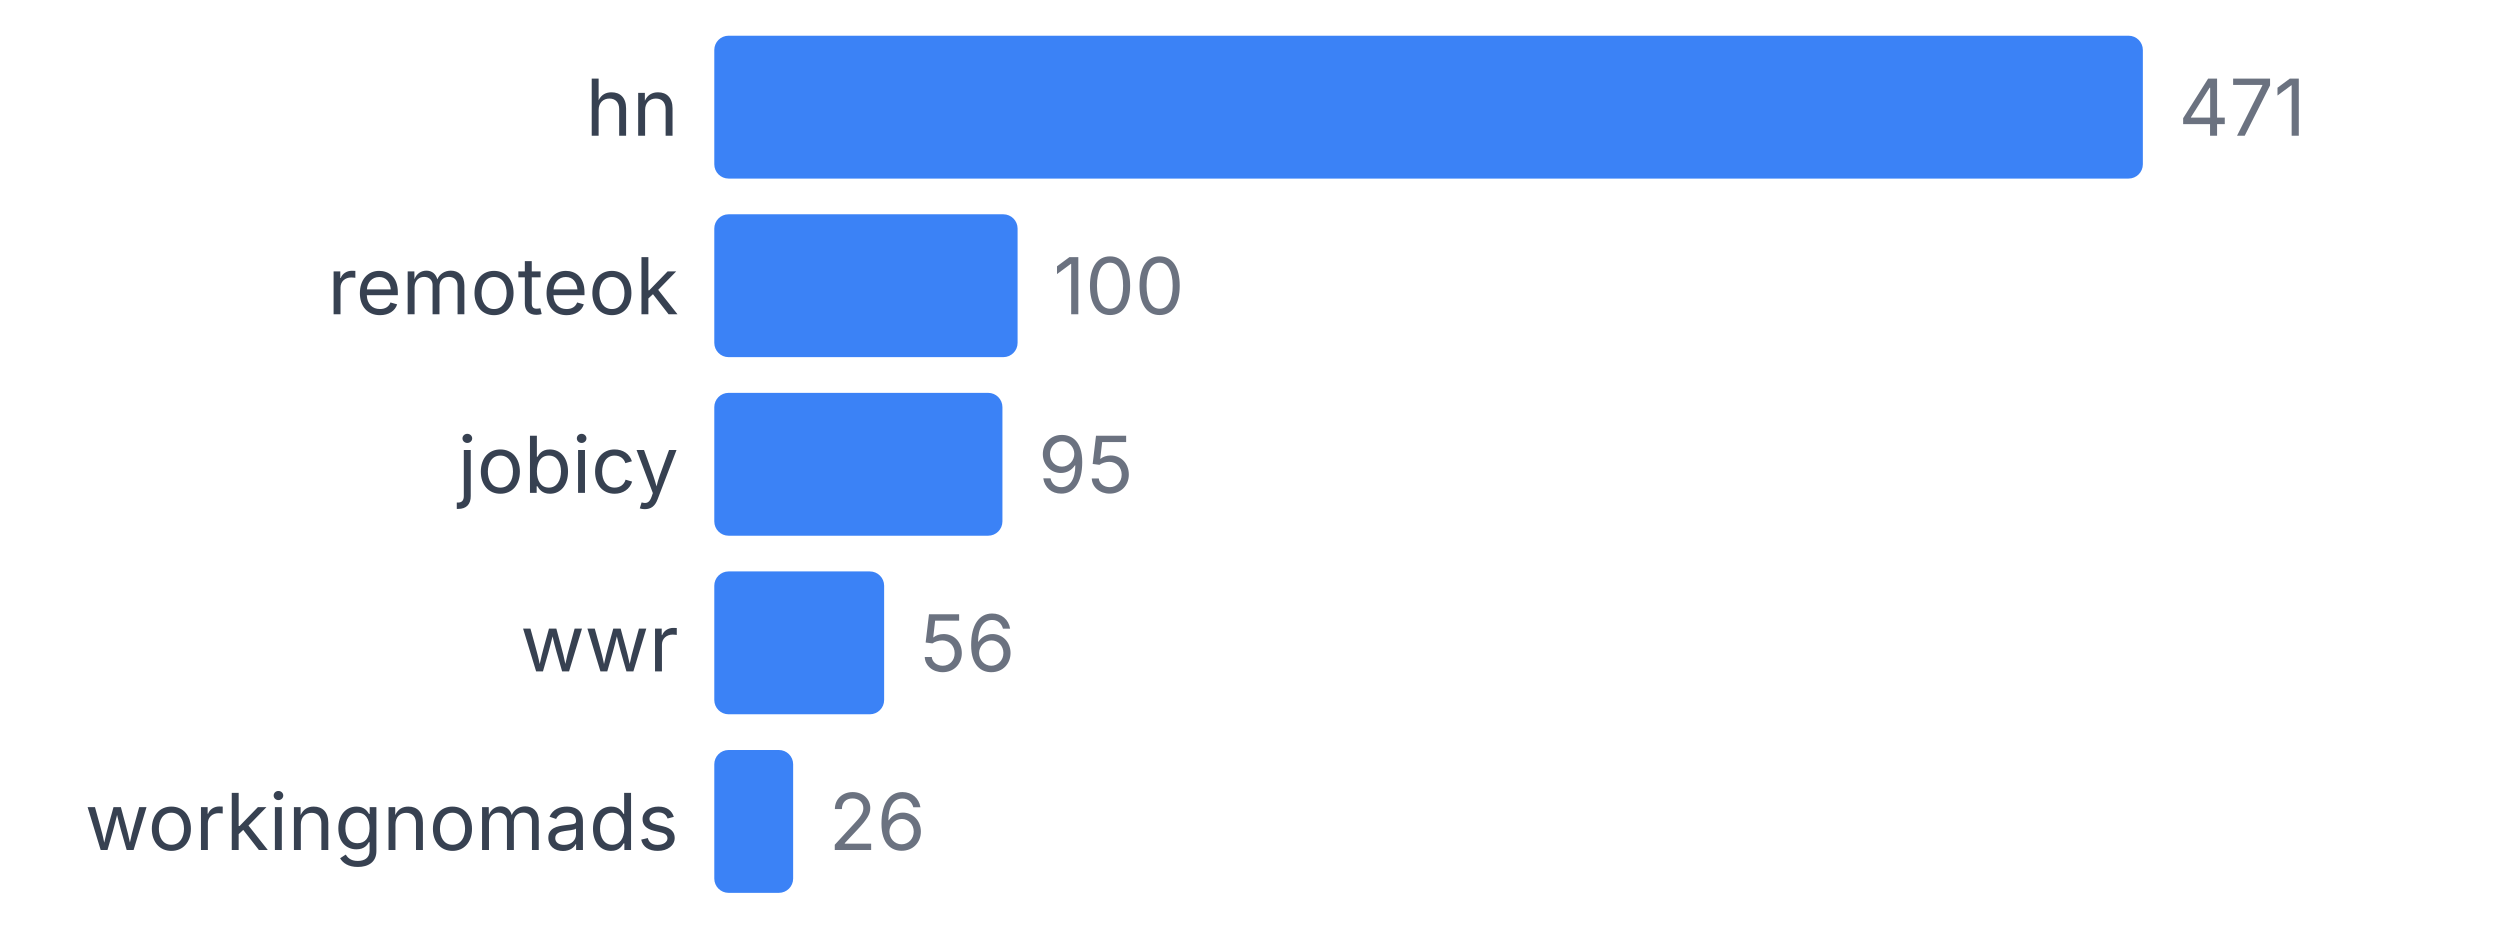
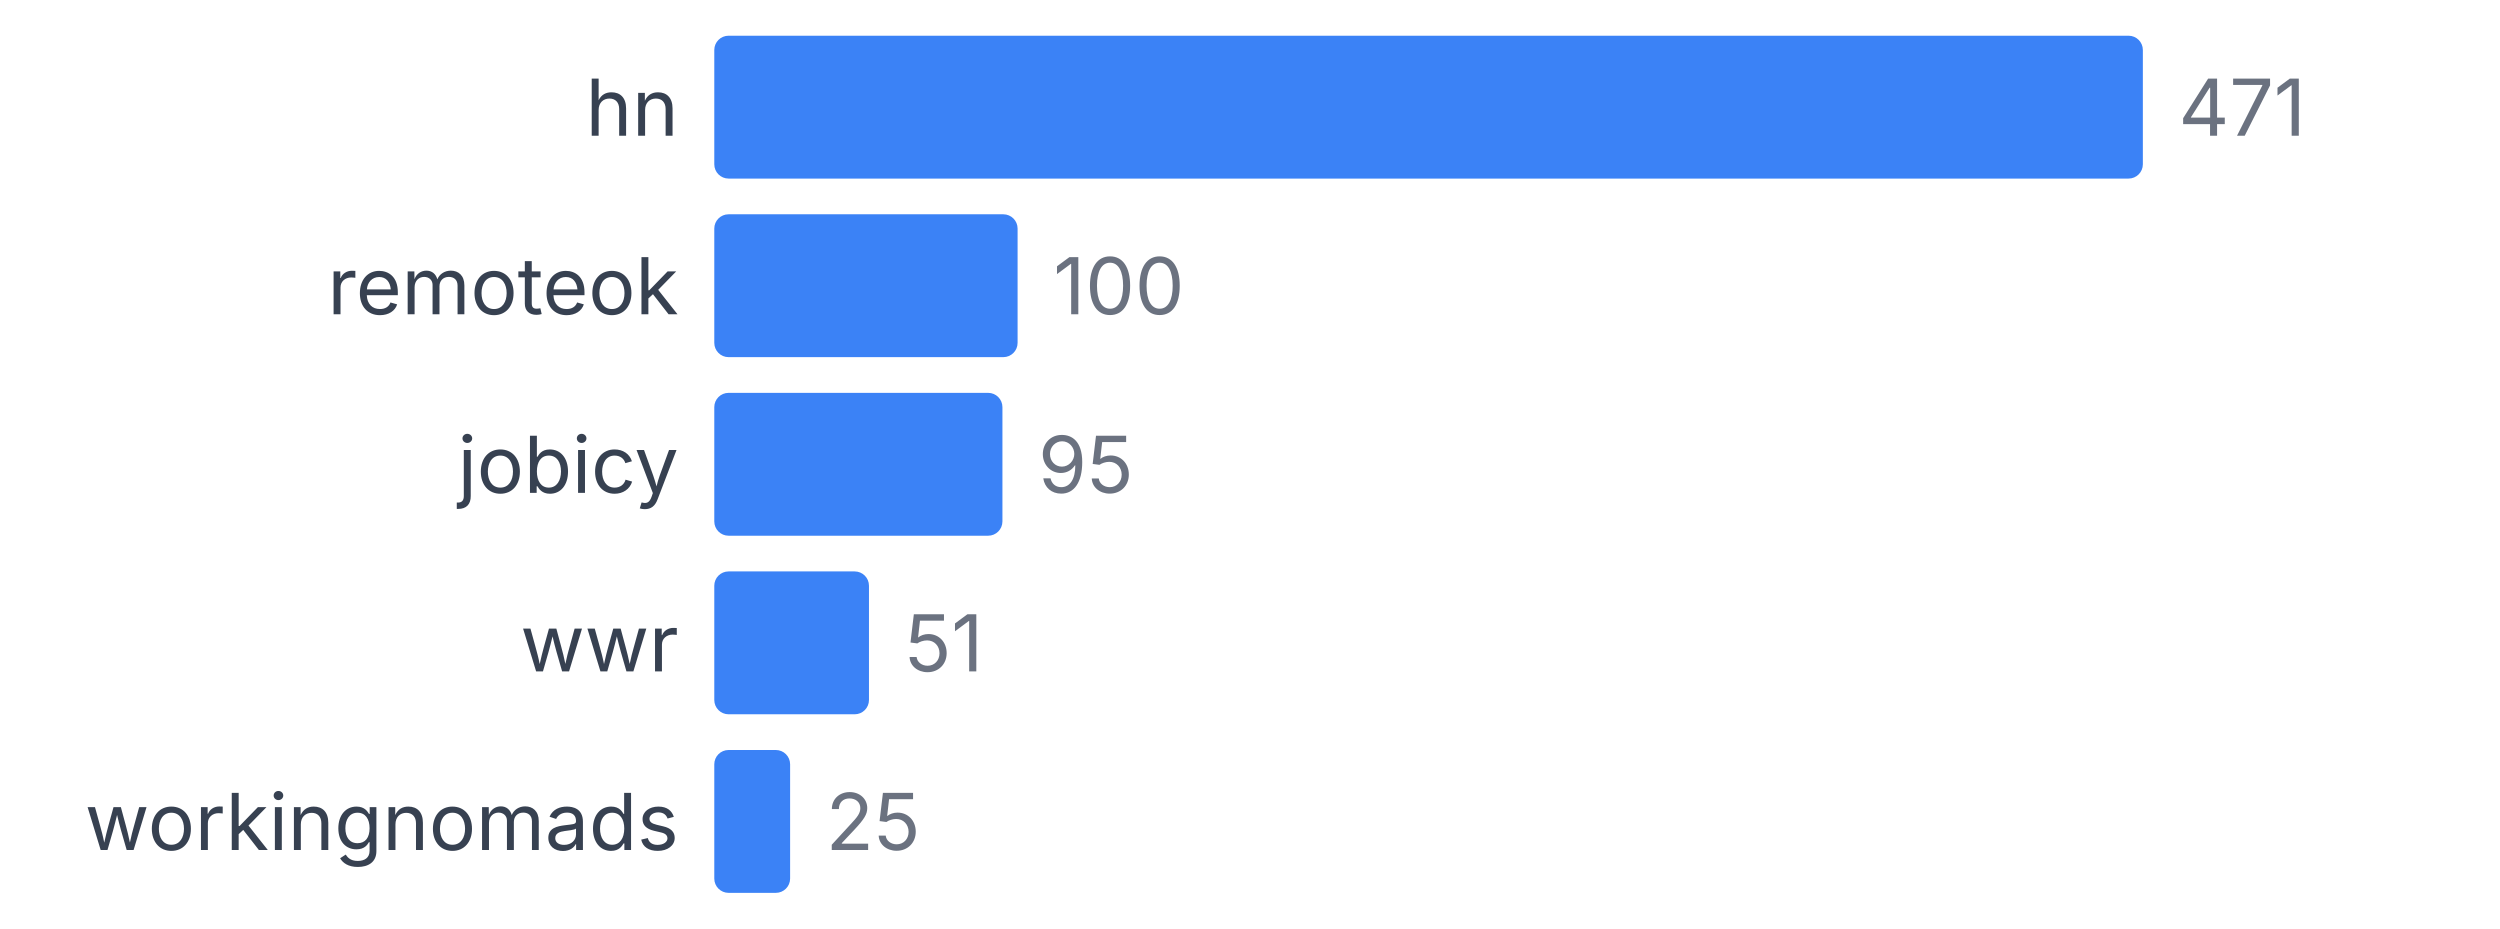
<svg xmlns="http://www.w3.org/2000/svg" width="350" height="130" viewBox="0 0 350 130">
  <style>
    text { font-family: system-ui, -apple-system, sans-serif; }
  </style>
  <text x="95" y="19" text-anchor="end" font-size="11" fill="#374151">hn</text>
  <rect x="100" y="5" width="200" height="20" fill="#3b82f6" rx="2" />
  <text x="305" y="19" font-size="11" fill="#6b7280">471</text>
  <text x="95" y="44" text-anchor="end" font-size="11" fill="#374151">remoteok</text>
  <rect x="100" y="30" width="42.463" height="20" fill="#3b82f6" rx="2" />
  <text x="147.463" y="44" font-size="11" fill="#6b7280">100</text>
  <text x="95" y="69" text-anchor="end" font-size="11" fill="#374151">jobicy</text>
  <rect x="100" y="55" width="40.34" height="20" fill="#3b82f6" rx="2" />
  <text x="145.34" y="69" font-size="11" fill="#6b7280">95</text>
  <text x="95" y="94" text-anchor="end" font-size="11" fill="#374151">wwr</text>
-   <rect x="100" y="80" width="23.779" height="20" fill="#3b82f6" rx="2" />
-   <text x="128.779" y="94" font-size="11" fill="#6b7280">56</text>
+   <rect x="100" y="80" width="21.656" height="20" fill="#3b82f6" rx="2" />
+   <text x="126.656" y="94" font-size="11" fill="#6b7280">51</text>
  <text x="95" y="119" text-anchor="end" font-size="11" fill="#374151">workingnomads</text>
-   <rect x="100" y="105" width="11.04" height="20" fill="#3b82f6" rx="2" />
-   <text x="116.04" y="119" font-size="11" fill="#6b7280">26</text>
+   <rect x="100" y="105" width="10.616" height="20" fill="#3b82f6" rx="2" />
+   <text x="115.616" y="119" font-size="11" fill="#6b7280">25</text>
</svg>
